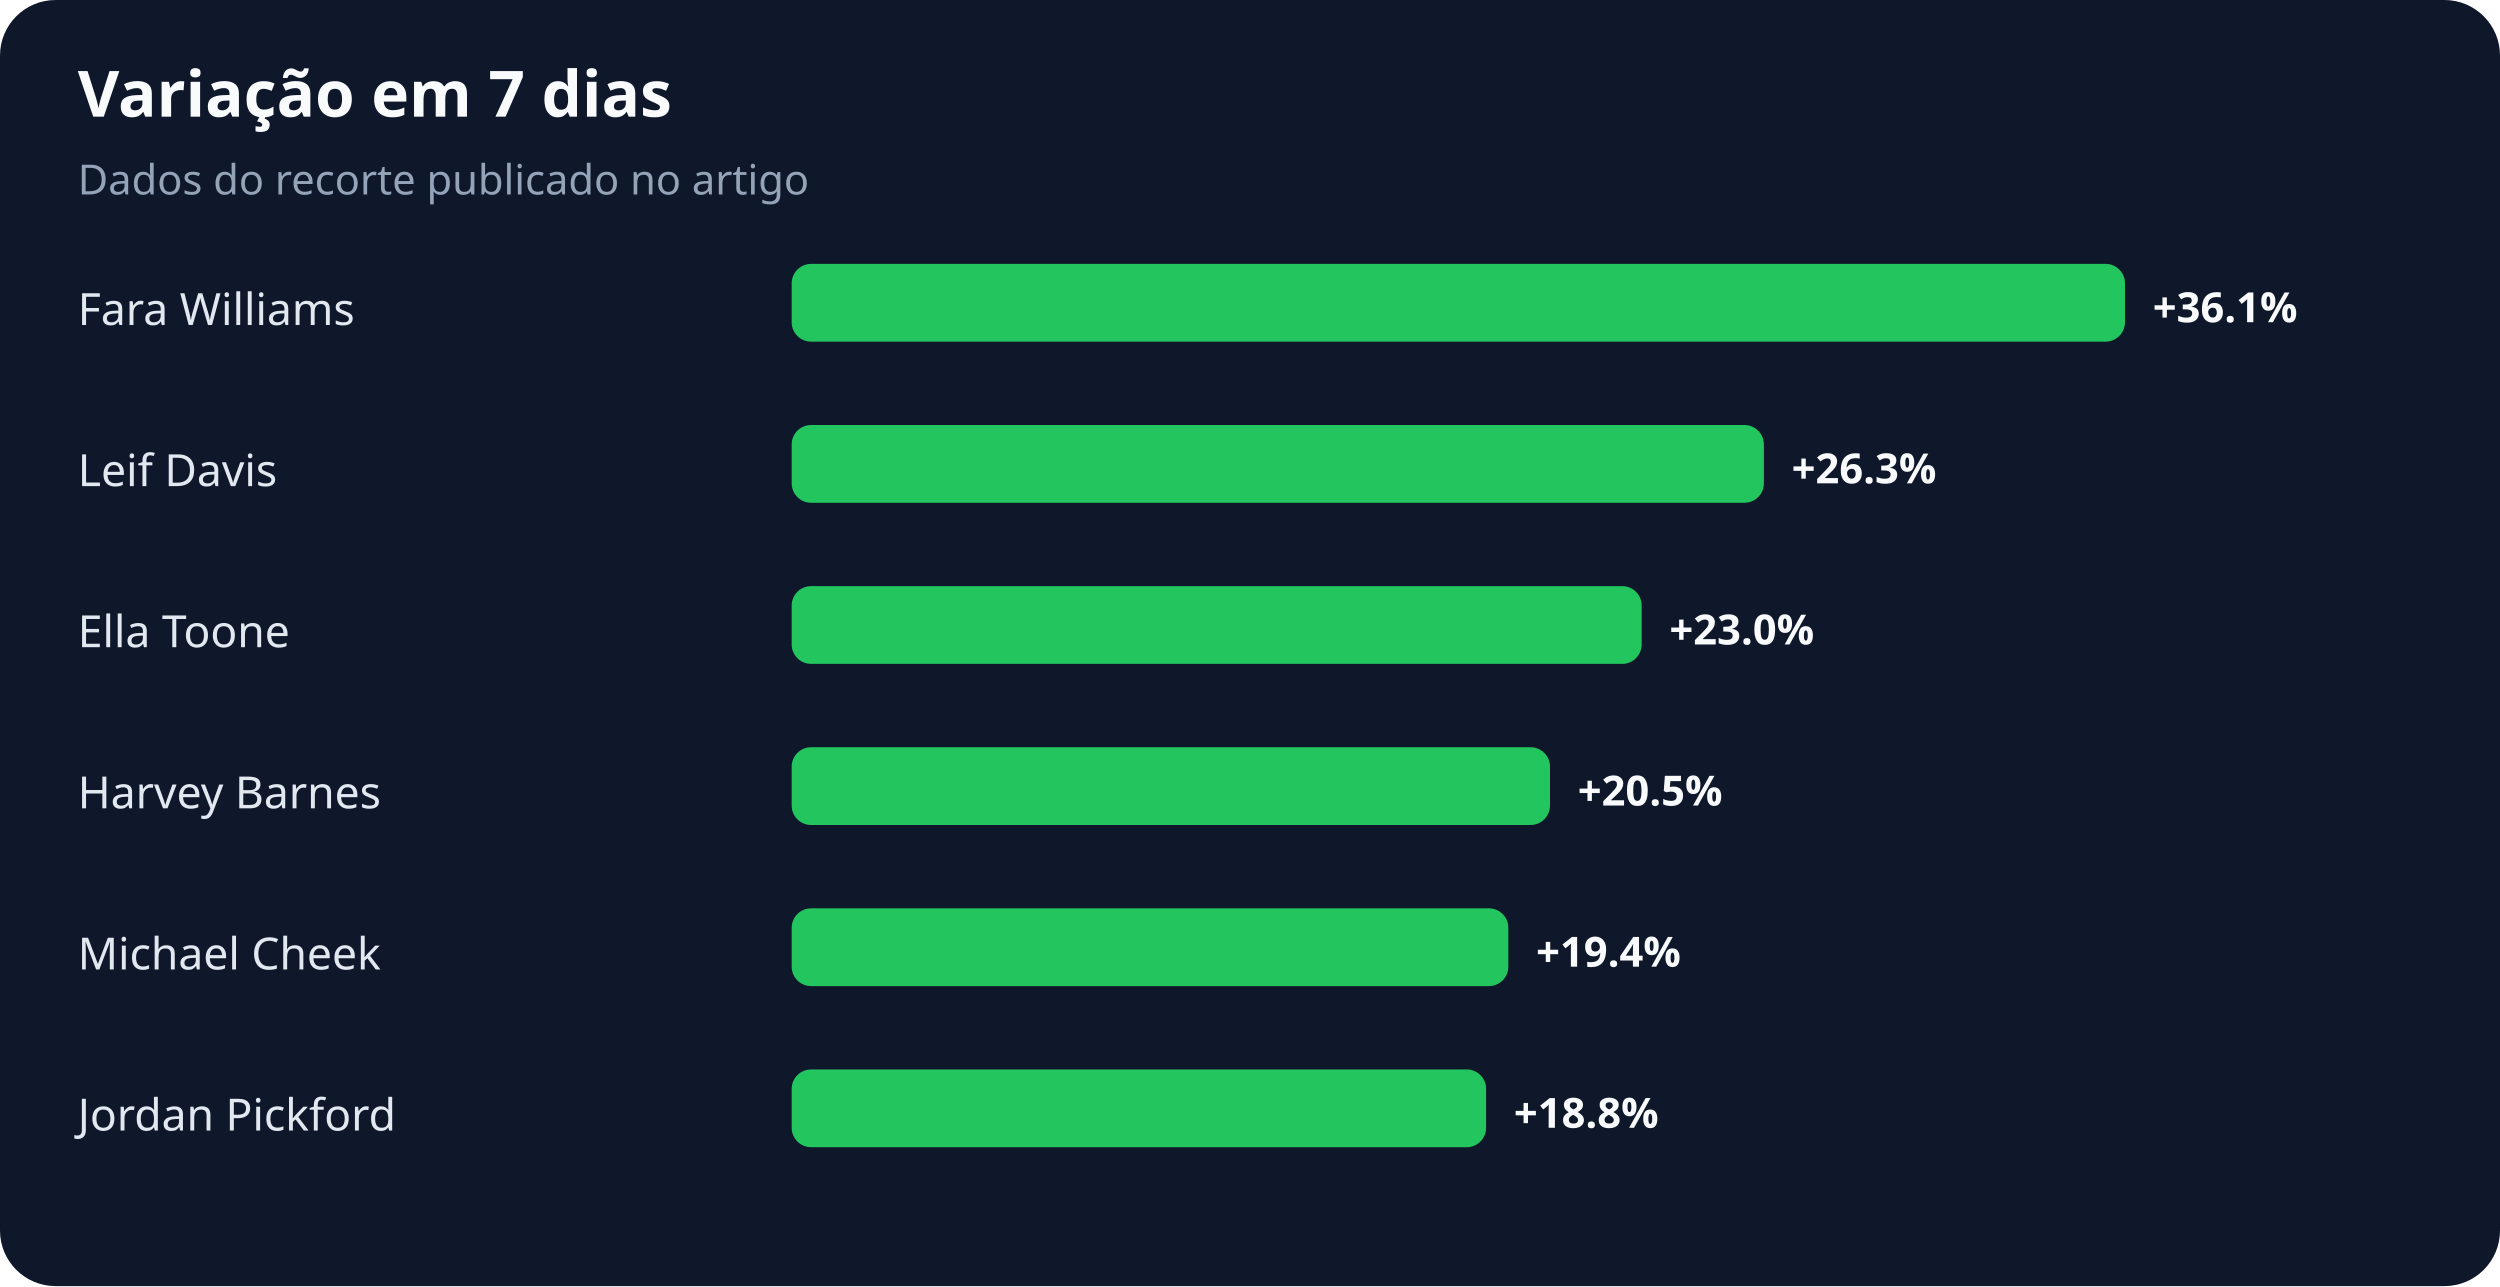
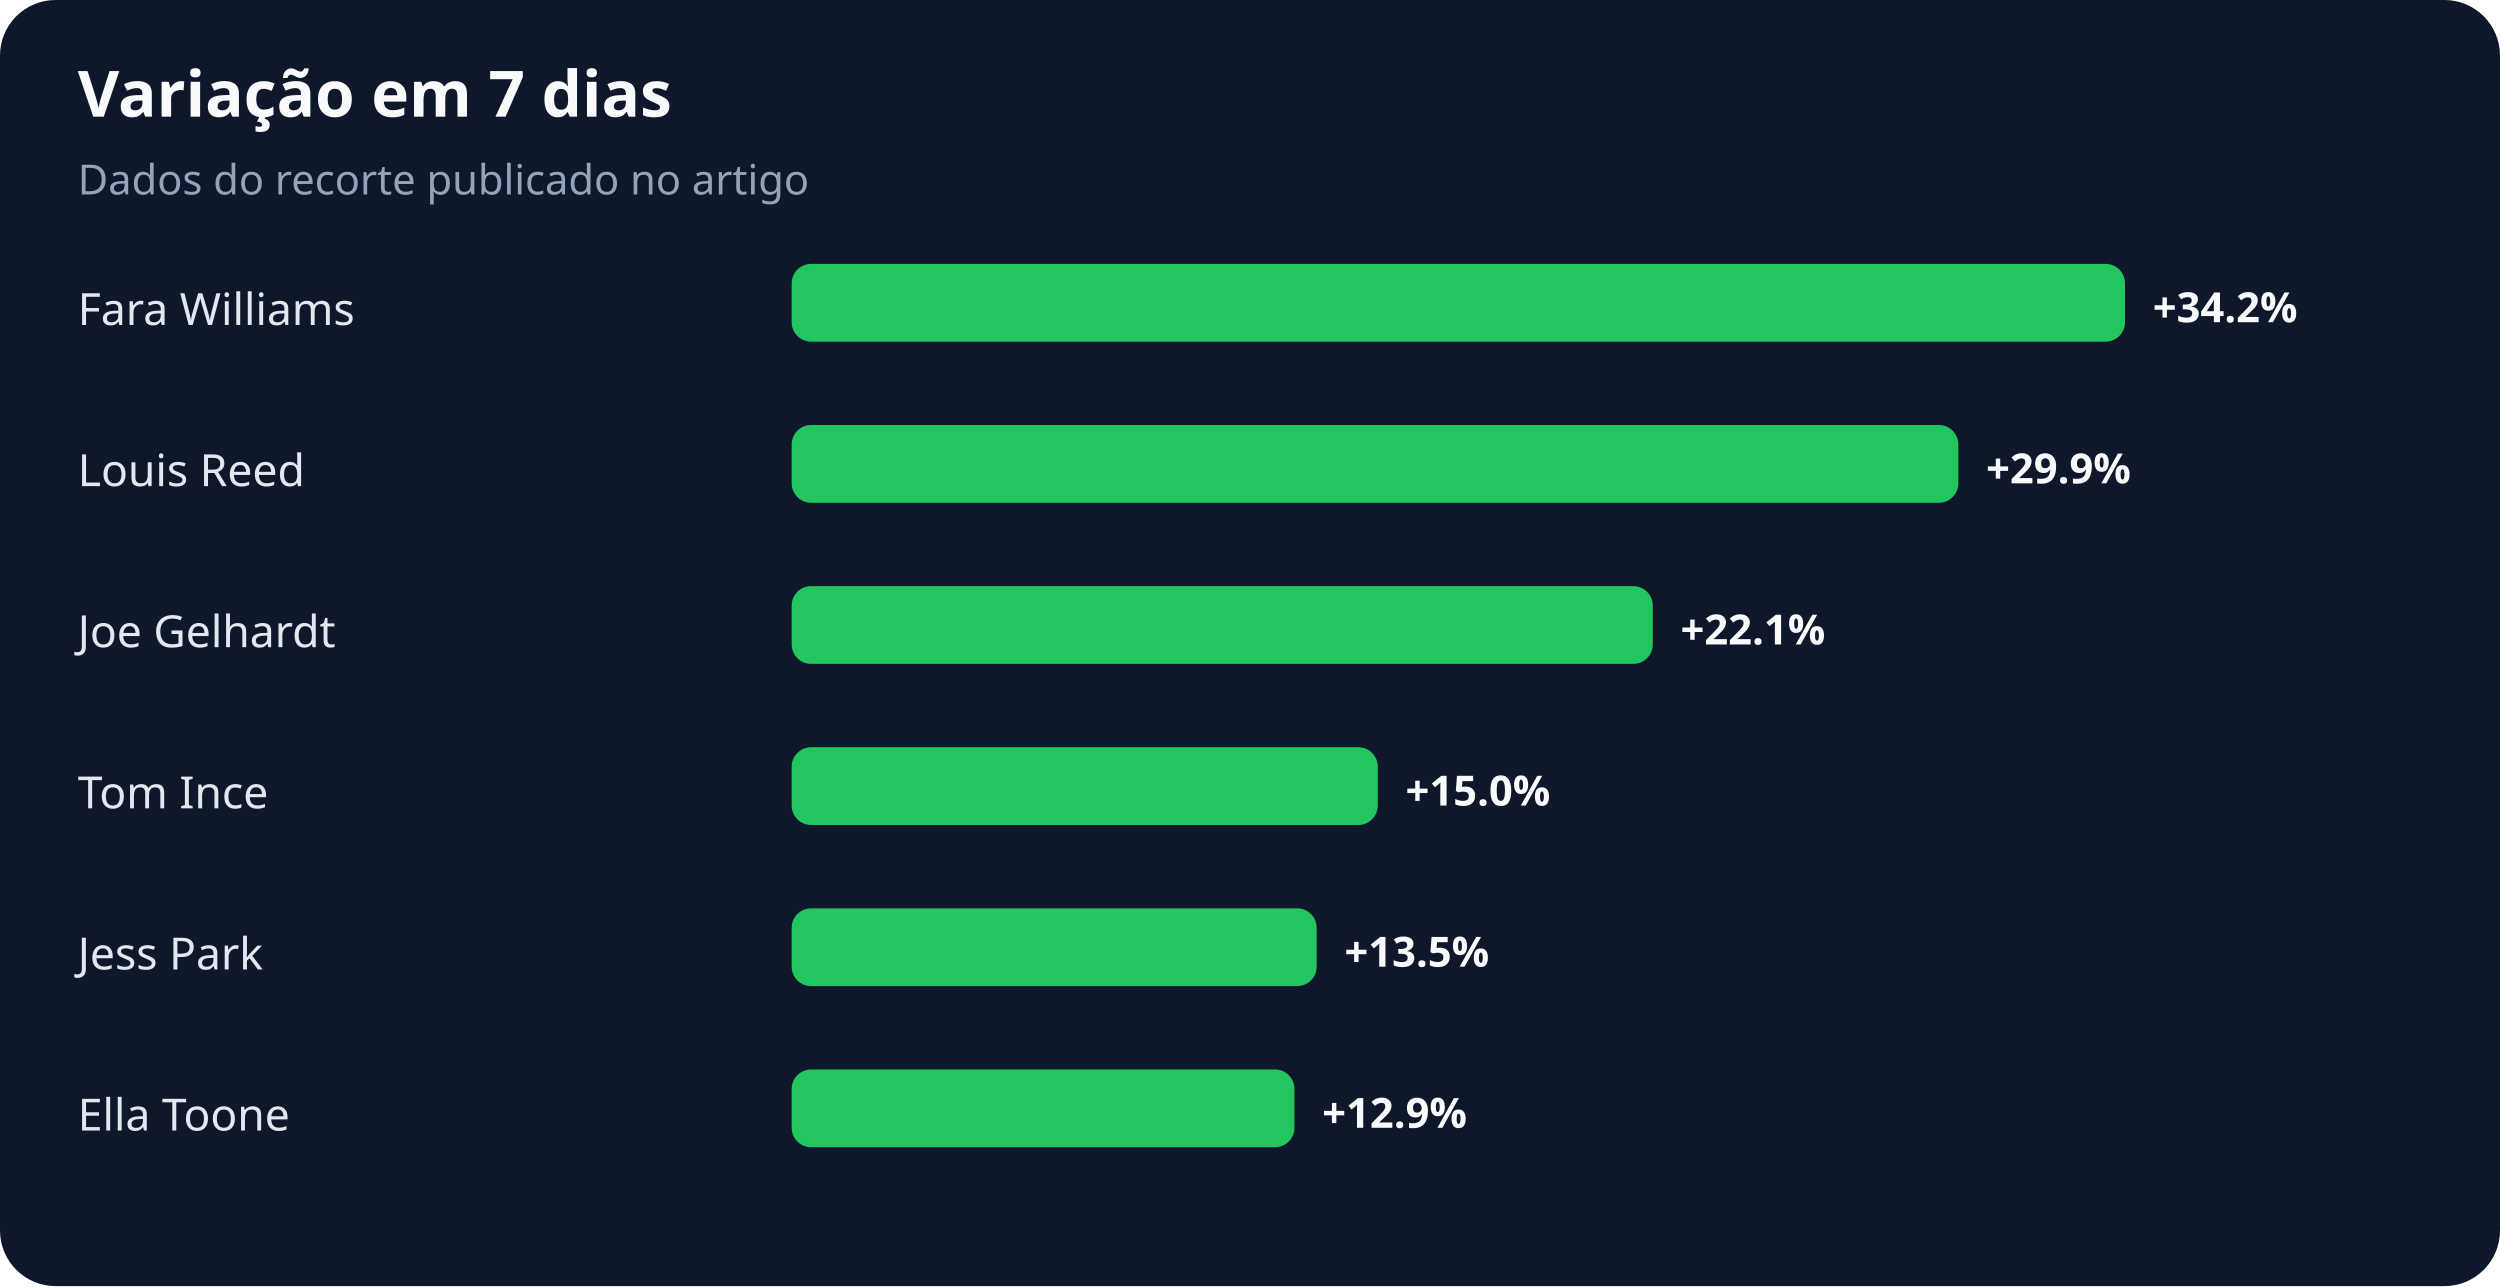
<svg xmlns="http://www.w3.org/2000/svg" width="900" height="463" viewBox="0 0 900 463" role="img" aria-labelledby="title desc">
  <rect width="100%" height="100%" rx="20" fill="#0f172a" />
  <text x="28" y="42" fill="#f8fafc" font-family="system-ui,sans-serif" font-size="23" font-weight="700">Variação em 7 dias</text>
  <text x="28" y="70" fill="#94a3b8" font-family="system-ui,sans-serif" font-size="15">Dados do recorte publicado no artigo</text>
  <text x="28" y="117" fill="#e2e8f0" font-family="system-ui,sans-serif" font-size="16">Fara Williams</text>
  <rect x="285" y="95" width="480" height="28" rx="7" fill="#22c55e" />
-   <text x="775" y="116" fill="#f8fafc" font-family="system-ui,sans-serif" font-size="15" font-weight="700">+36.1%</text>
-   <text x="28" y="175" fill="#e2e8f0" font-family="system-ui,sans-serif" font-size="16">Leif Davis</text>
-   <rect x="285" y="153" width="350" height="28" rx="7" fill="#22c55e" />
-   <text x="645" y="174" fill="#f8fafc" font-family="system-ui,sans-serif" font-size="15" font-weight="700">+26.3%</text>
-   <text x="28" y="233" fill="#e2e8f0" font-family="system-ui,sans-serif" font-size="16">Ella Toone</text>
-   <rect x="285" y="211" width="306" height="28" rx="7" fill="#22c55e" />
-   <text x="601" y="232" fill="#f8fafc" font-family="system-ui,sans-serif" font-size="15" font-weight="700">+23.0%</text>
-   <text x="28" y="291" fill="#e2e8f0" font-family="system-ui,sans-serif" font-size="16">Harvey Barnes</text>
-   <rect x="285" y="269" width="273" height="28" rx="7" fill="#22c55e" />
-   <text x="568" y="290" fill="#f8fafc" font-family="system-ui,sans-serif" font-size="15" font-weight="700">+20.5%</text>
-   <text x="28" y="349" fill="#e2e8f0" font-family="system-ui,sans-serif" font-size="16">Michael Cheek</text>
-   <rect x="285" y="327" width="258" height="28" rx="7" fill="#22c55e" />
-   <text x="553" y="348" fill="#f8fafc" font-family="system-ui,sans-serif" font-size="15" font-weight="700">+19.4%</text>
-   <text x="28" y="407" fill="#e2e8f0" font-family="system-ui,sans-serif" font-size="16">Jordan Pickford</text>
-   <rect x="285" y="385" width="250" height="28" rx="7" fill="#22c55e" />
-   <text x="545" y="406" fill="#f8fafc" font-family="system-ui,sans-serif" font-size="15" font-weight="700">+18.8%</text>
+   <text x="775" y="116" fill="#f8fafc" font-family="system-ui,sans-serif" font-size="15" font-weight="700">+34.2%</text>
+   <text x="28" y="175" fill="#e2e8f0" font-family="system-ui,sans-serif" font-size="16">Louis Reed</text>
+   <rect x="285" y="153" width="420" height="28" rx="7" fill="#22c55e" />
+   <text x="715" y="174" fill="#f8fafc" font-family="system-ui,sans-serif" font-size="15" font-weight="700">+29.9%</text>
+   <text x="28" y="233" fill="#e2e8f0" font-family="system-ui,sans-serif" font-size="16">Joe Gelhardt</text>
+   <rect x="285" y="211" width="310" height="28" rx="7" fill="#22c55e" />
+   <text x="605" y="232" fill="#f8fafc" font-family="system-ui,sans-serif" font-size="15" font-weight="700">+22.1%</text>
+   <text x="28" y="291" fill="#e2e8f0" font-family="system-ui,sans-serif" font-size="16">Tom Ince</text>
+   <rect x="285" y="269" width="211" height="28" rx="7" fill="#22c55e" />
+   <text x="506" y="290" fill="#f8fafc" font-family="system-ui,sans-serif" font-size="15" font-weight="700">+15.0%</text>
+   <text x="28" y="349" fill="#e2e8f0" font-family="system-ui,sans-serif" font-size="16">Jess Park</text>
+   <rect x="285" y="327" width="189" height="28" rx="7" fill="#22c55e" />
+   <text x="484" y="348" fill="#f8fafc" font-family="system-ui,sans-serif" font-size="15" font-weight="700">+13.5%</text>
+   <text x="28" y="407" fill="#e2e8f0" font-family="system-ui,sans-serif" font-size="16">Ella Toone</text>
+   <rect x="285" y="385" width="181" height="28" rx="7" fill="#22c55e" />
+   <text x="476" y="406" fill="#f8fafc" font-family="system-ui,sans-serif" font-size="15" font-weight="700">+12.9%</text>
</svg>
